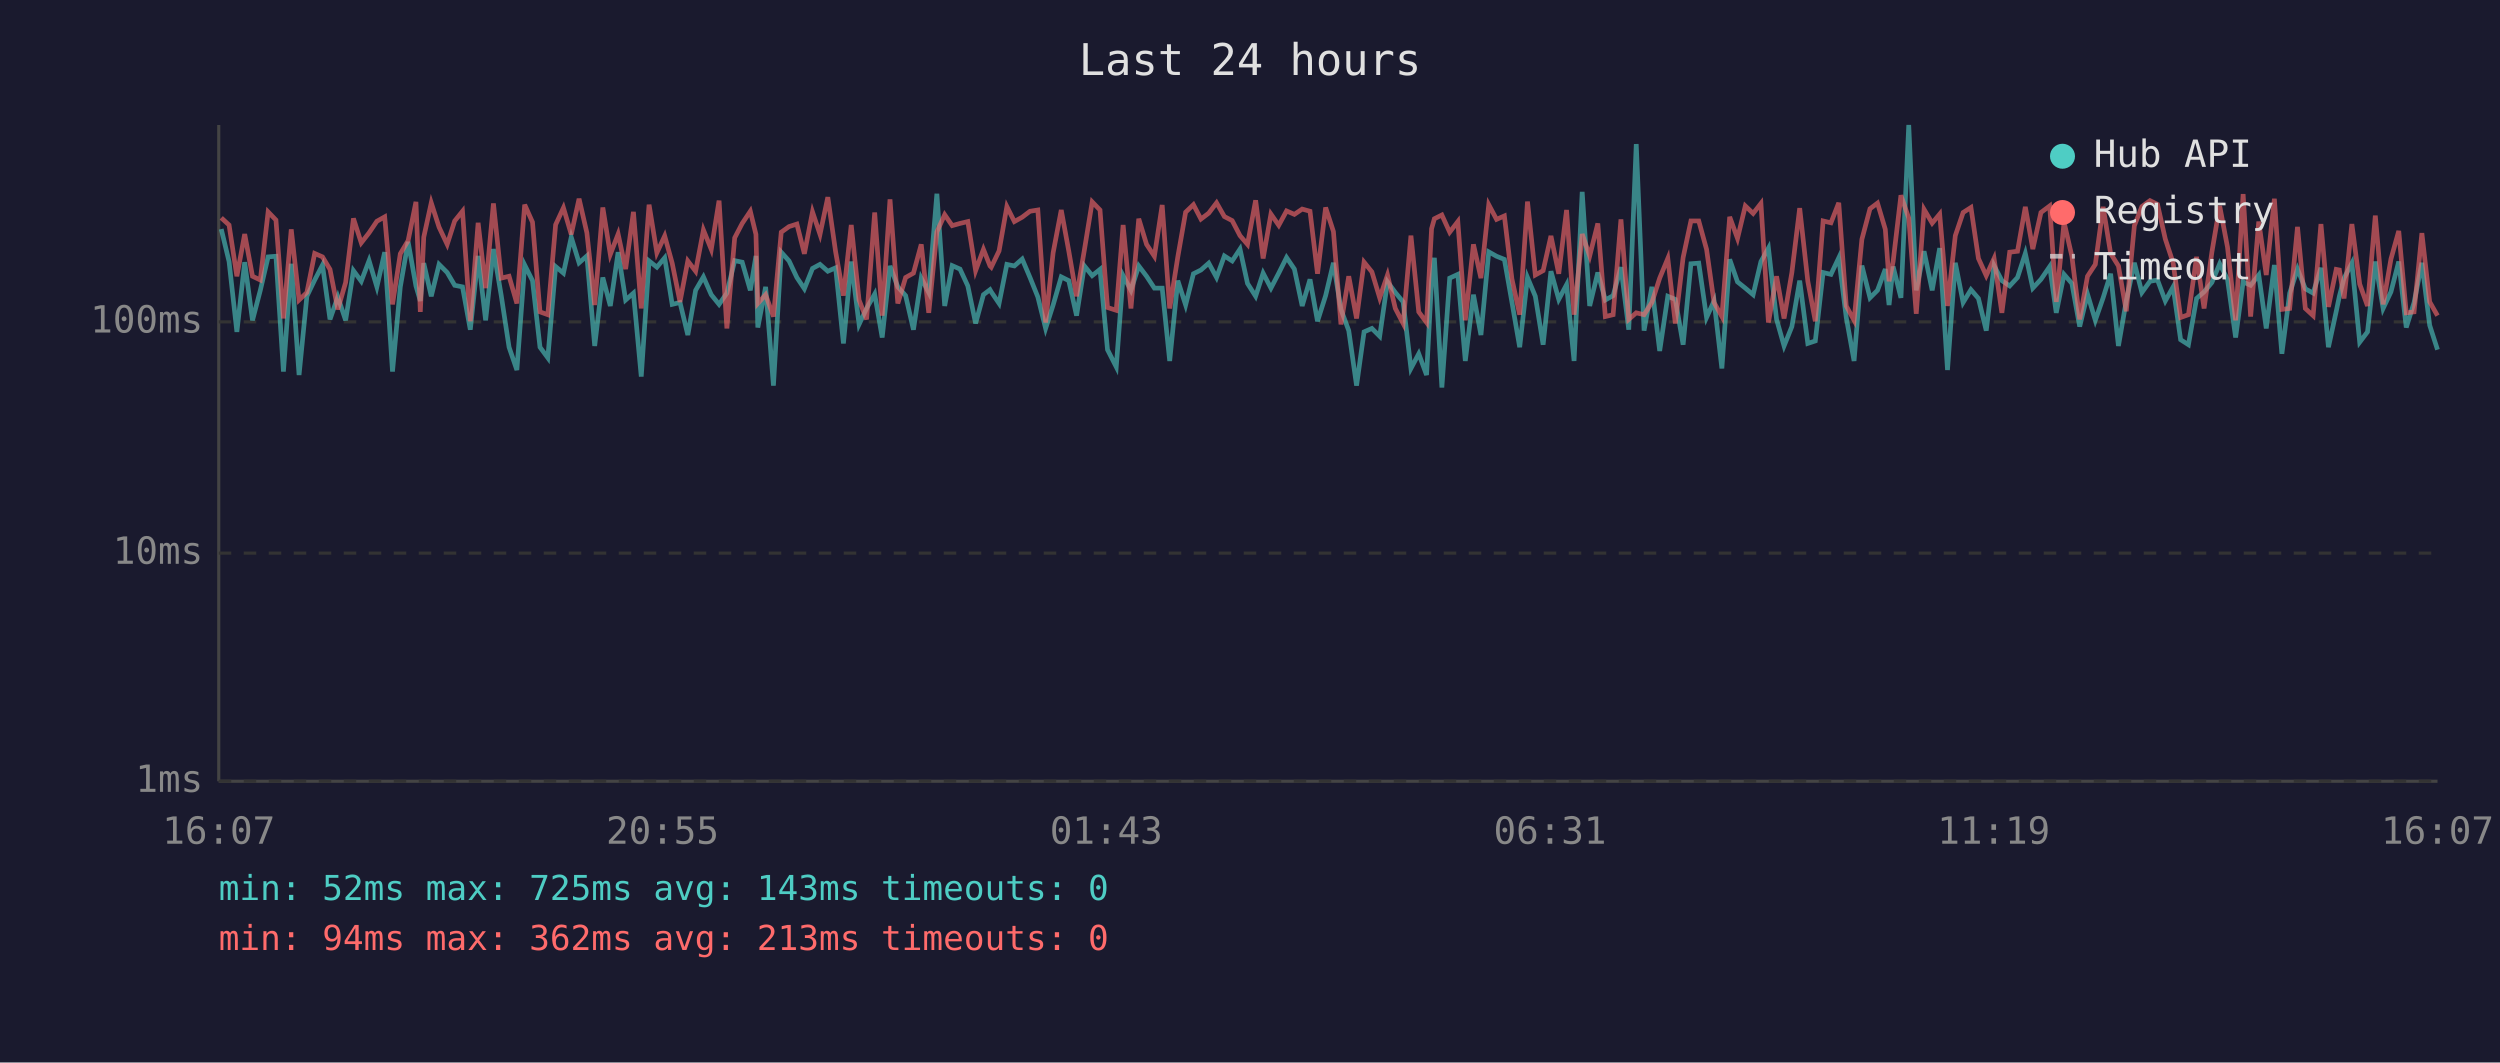
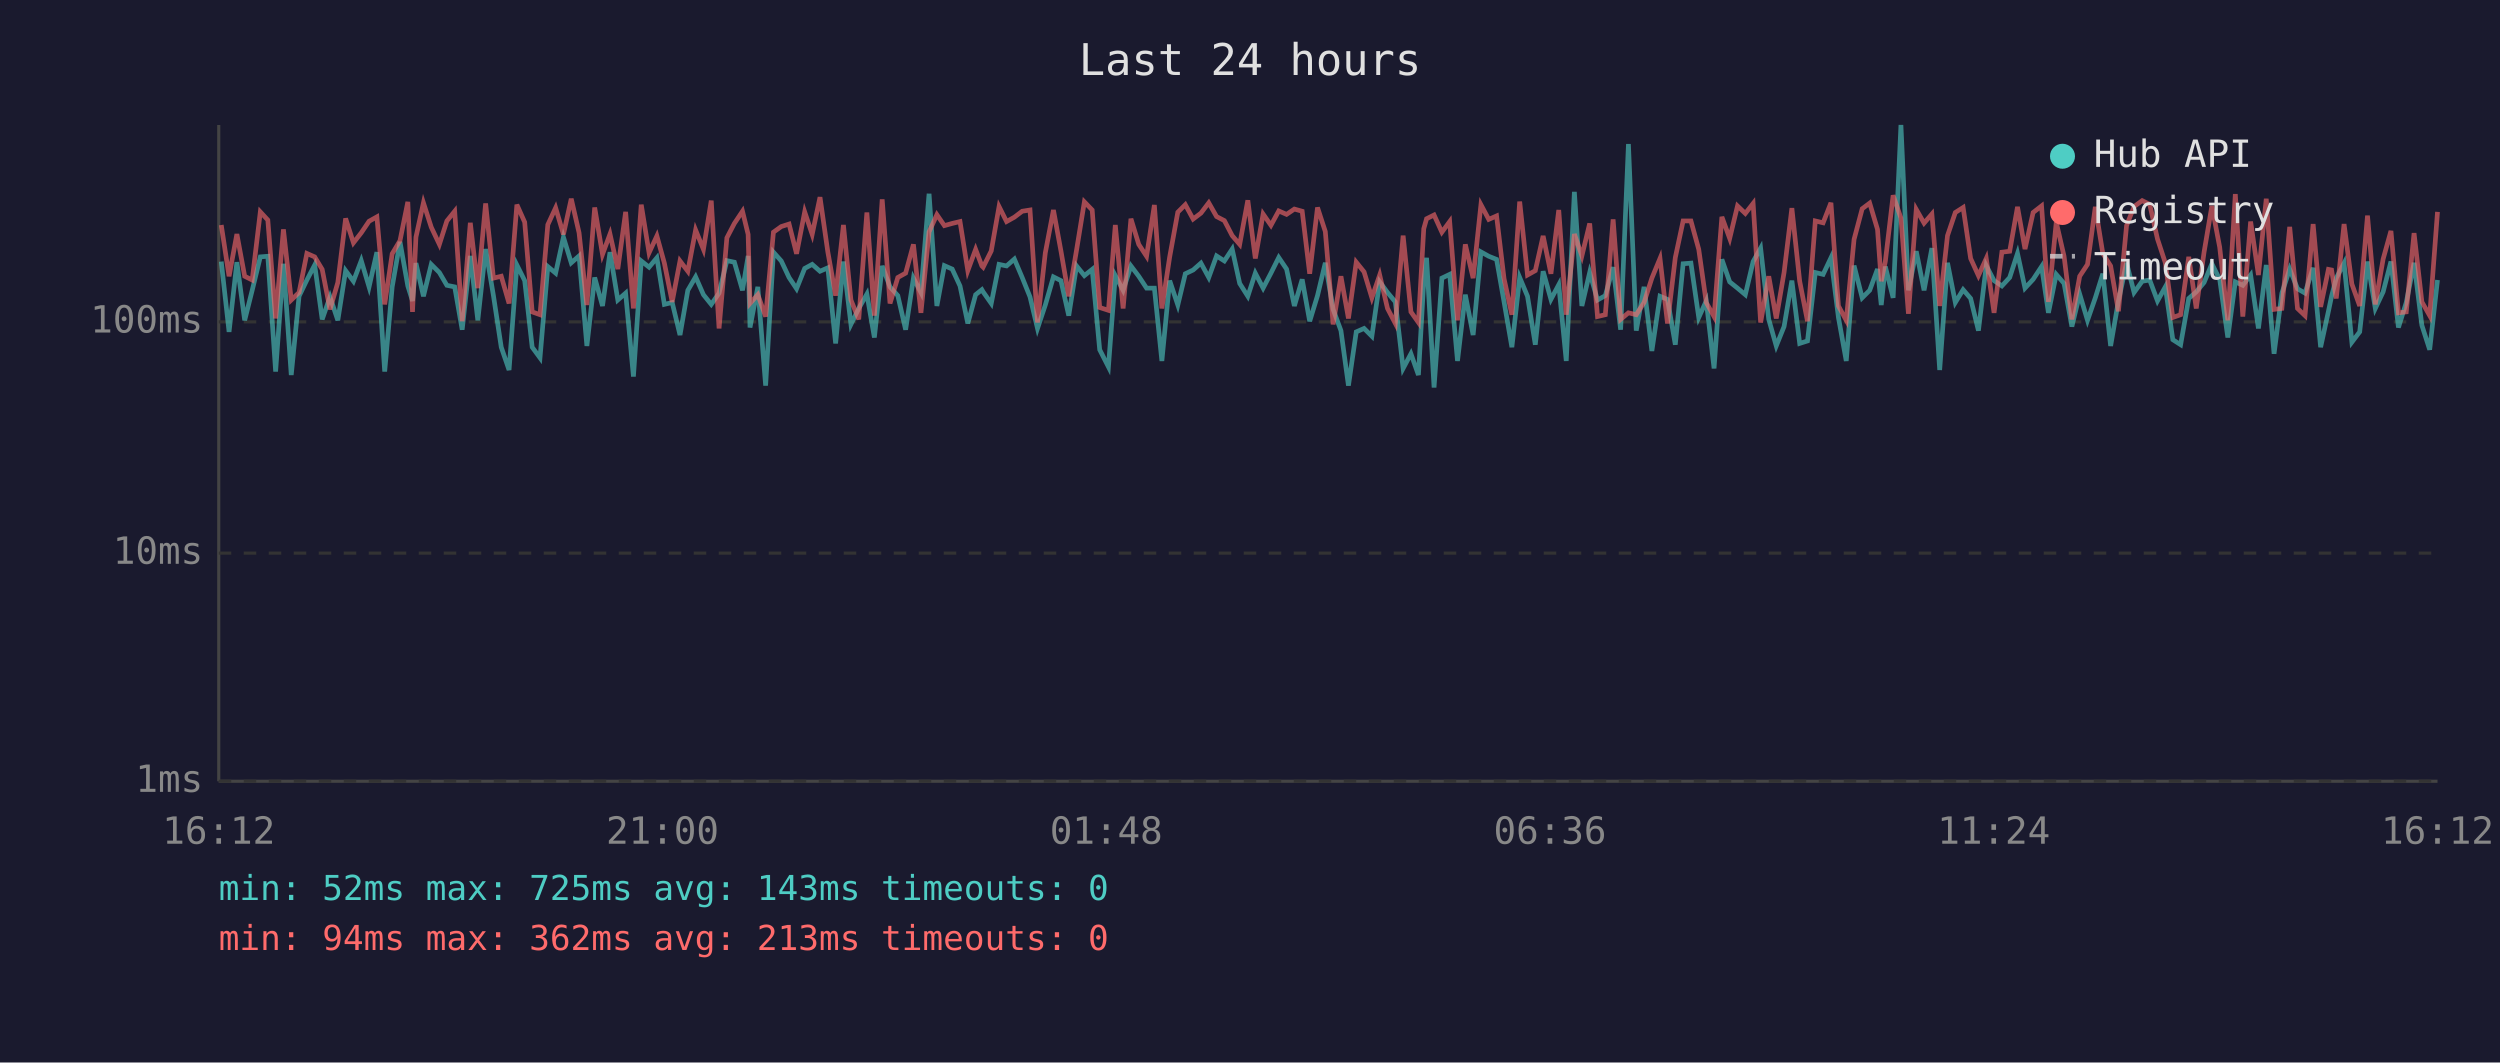
<svg xmlns="http://www.w3.org/2000/svg" viewBox="0 0 800 340" font-family="monospace" font-size="12">
  <rect width="800" height="340" fill="#1a1a2e" />
  <text x="400" y="24" fill="#e0e0e0" font-size="14" text-anchor="middle">Last 24 hours</text>
  <line x1="70" y1="40" x2="70" y2="250" stroke="#444" stroke-width="1" />
  <line x1="70" y1="250" x2="780" y2="250" stroke="#444" stroke-width="1" />
  <line x1="70" y1="250" x2="780" y2="250" stroke="#333" stroke-width="1" stroke-dasharray="4" />
  <text x="65" y="250" fill="#888" text-anchor="end" dominant-baseline="middle">1ms</text>
  <line x1="70" y1="177" x2="780" y2="177" stroke="#333" stroke-width="1" stroke-dasharray="4" />
  <text x="65" y="177" fill="#888" text-anchor="end" dominant-baseline="middle">10ms</text>
  <line x1="70" y1="103" x2="780" y2="103" stroke="#333" stroke-width="1" stroke-dasharray="4" />
  <text x="65" y="103" fill="#888" text-anchor="end" dominant-baseline="middle">100ms</text>
-   <text x="70" y="270" fill="#888" text-anchor="middle">16:07</text>
-   <text x="212" y="270" fill="#888" text-anchor="middle">20:55</text>
-   <text x="354" y="270" fill="#888" text-anchor="middle">01:43</text>
-   <text x="496" y="270" fill="#888" text-anchor="middle">06:31</text>
-   <text x="638" y="270" fill="#888" text-anchor="middle">11:19</text>
-   <text x="780" y="270" fill="#888" text-anchor="middle">16:07</text>
-   <polyline points="70.8,73.3 73.3,83.7 75.8,106.2 78.3,83.9 80.8,102.5 83.3,92.9 85.8,82.2 88.3,82.0 90.7,118.9 93.2,84.4 95.7,120.0 98.2,94.8 100.7,89.6 103.2,84.8 105.6,102.2 108.1,95.0 110.6,102.5 113.1,86.6 115.6,90.0 118.1,83.4 120.6,91.8 123.1,80.7 125.6,118.9 128.1,91.8 130.6,77.4 133.1,91.5 134.5,96.3 135.6,84.2 138.0,94.8 140.5,84.6 143.1,87.2 145.5,91.3 148.0,91.8 150.5,105.5 153.0,81.9 155.4,102.5 157.9,79.7 160.4,94.6 162.9,111.1 165.4,118.4 167.9,84.8 170.4,89.8 172.8,111.1 175.3,114.5 177.8,85.3 180.3,87.4 182.8,75.9 185.3,84.1 187.8,81.9 190.3,110.7 192.9,88.8 195.3,97.9 197.8,80.7 200.2,96.0 202.7,93.8 205.2,120.5 207.7,83.5 210.2,85.5 212.7,82.5 215.1,97.4 217.6,96.8 220.1,107.2 222.6,92.9 225.1,88.6 227.6,94.3 230.1,97.4 232.6,93.8 235.1,83.4 237.5,83.9 240.1,92.9 241.9,81.9 242.5,104.8 245.0,91.8 247.5,123.4 250.0,80.7 252.5,83.5 255.0,88.8 257.4,92.4 260.0,85.9 262.4,84.6 264.9,86.8 267.4,85.7 269.9,109.9 272.4,83.7 274.9,103.8 277.3,98.7 279.9,94.1 282.3,108.0 284.8,85.1 287.3,91.8 289.8,94.6 292.3,105.5 294.8,89.0 297.2,93.6 299.8,62.0 302.3,97.9 304.7,85.0 307.2,86.1 309.7,91.5 312.2,103.5 314.7,94.3 316.8,92.7 317.2,93.4 319.7,97.1 322.2,84.6 324.6,85.1 327.1,82.9 329.6,88.8 332.1,95.0 334.6,105.1 337.0,97.6 339.6,88.6 342.0,89.8 344.5,101.0 347.0,85.1 349.5,88.2 352.0,86.2 354.4,111.9 357.2,117.4 359.4,88.2 361.9,92.9 364.4,85.1 366.9,88.4 369.4,92.2 371.9,92.2 374.3,115.5 376.9,89.8 379.4,97.6 381.9,87.6 384.3,86.4 386.8,84.2 389.3,88.8 391.8,81.9 394.3,83.5 396.8,79.7 399.2,90.7 401.8,94.8 404.2,87.4 406.7,92.2 409.2,87.4 411.7,82.4 414.2,86.1 416.7,97.9 419.2,89.4 421.6,102.8 424.2,94.6 426.7,84.1 429.1,99.0 431.6,105.8 434.1,123.4 436.5,106.2 439.0,105.1 441.5,107.6 444.0,90.2 446.5,93.6 449.0,96.6 451.5,117.9 454.0,113.2 456.5,120.0 458.1,90.0 459.0,82.5 461.4,124.0 463.9,89.0 466.5,87.8 468.9,115.5 471.5,94.3 473.9,107.2 476.4,80.6 478.9,82.0 481.4,83.0 483.8,96.6 486.3,111.1 488.8,88.8 491.3,94.8 493.8,110.3 496.3,86.8 498.8,95.8 501.3,91.1 503.7,115.5 506.3,61.4 508.7,97.9 511.3,87.2 513.7,96.0 516.2,94.6 518.7,85.5 521.2,105.5 523.6,46.1 526.1,105.8 528.6,91.8 531.1,112.3 533.7,94.8 536.1,95.8 538.6,110.3 541.1,84.4 543.6,84.2 546.1,101.6 548.5,96.3 551.0,117.9 553.5,83.0 556.0,90.2 558.5,92.2 561.0,94.3 563.5,83.7 565.9,79.4 568.5,102.2 570.9,110.7 573.4,104.5 575.9,89.8 578.5,109.9 580.9,109.1 583.4,87.2 585.9,87.8 588.4,82.5 590.8,101.6 593.3,115.5 595.8,85.0 598.4,95.3 600.8,92.9 603.3,86.1 604.5,97.6 605.8,85.3 608.3,95.3 610.8,40.0 613.2,92.9 615.7,80.4 618.3,92.9 620.7,79.4 623.2,118.4 625.7,84.1 628.2,96.8 630.7,92.7 633.1,95.5 635.6,105.8 638.1,85.0 640.6,89.8 643.1,91.5 645.6,88.8 648.1,81.1 650.5,92.2 653.1,89.4 655.9,85.3 658.0,100.1 660.5,87.8 663.0,90.7 665.5,104.5 668.0,94.1 670.5,102.5 673.0,95.3 675.4,87.6 677.9,110.7 680.4,96.3 683.0,84.1 685.4,93.6 688.0,90.0 690.4,89.6 692.9,96.3 695.4,91.8 697.8,108.7 700.3,110.3 702.9,95.5 705.3,93.4 707.8,90.4 710.3,84.4 712.8,89.4 715.4,108.0 717.8,90.2 720.2,91.3 722.8,88.0 725.2,105.1 727.8,84.8 730.2,113.2 732.7,93.8 735.2,86.1 737.7,92.4 740.2,93.8 742.7,85.7 745.1,111.1 747.6,99.6 748.6,94.8 750.1,89.0 752.6,84.2 755.1,109.5 757.6,106.2 760.1,83.7 762.6,98.7 765.1,93.4 767.6,83.7 770.0,104.8 772.5,96.8 775.0,84.1 777.5,104.1 780.0,111.9" fill="none" stroke="#4ecdc4" stroke-width="1.5" opacity="0.6" />
-   <polyline points="70.8,69.7 73.3,72.0 75.8,88.4 78.3,74.9 80.8,88.4 83.3,89.6 85.8,67.8 88.3,70.4 90.7,101.9 93.2,73.4 95.7,96.0 98.2,93.6 100.7,81.1 103.2,82.2 105.6,86.2 108.1,99.0 110.6,90.4 113.1,69.9 115.6,77.7 118.1,74.5 120.6,70.8 123.1,69.4 125.6,97.4 128.1,81.2 130.6,77.0 133.1,64.6 134.5,99.8 135.6,75.9 138.0,64.9 140.5,72.7 143.1,78.2 145.5,70.7 148.0,67.6 150.5,102.8 153.0,71.3 155.4,92.2 157.9,65.1 160.4,89.0 162.9,88.4 165.4,97.1 167.9,65.5 170.4,71.1 172.8,99.8 175.3,100.7 177.8,71.9 180.3,66.5 182.8,75.0 185.3,63.6 187.8,74.5 190.3,97.6 192.9,66.4 195.3,81.4 197.8,74.9 200.2,86.1 202.7,67.8 205.2,98.7 207.7,65.5 210.2,80.9 212.7,75.5 215.1,84.2 217.6,96.6 220.1,83.5 222.6,86.8 225.1,73.6 227.6,79.8 230.1,64.2 232.6,105.1 235.1,76.1 237.5,71.5 240.1,67.6 241.9,75.0 242.5,97.1 245.0,94.3 247.5,101.3 250.0,74.3 252.5,72.5 255.0,71.7 257.4,81.2 260.0,67.8 262.4,75.0 264.9,63.1 267.4,80.6 269.9,94.6 272.4,72.0 274.9,96.0 277.3,102.2 279.9,68.0 282.3,101.0 284.8,63.8 287.3,97.1 289.8,88.8 292.3,87.4 294.8,78.2 297.2,100.1 299.8,74.2 302.3,68.7 304.7,72.2 307.2,71.5 309.7,70.9 312.2,86.6 314.7,79.8 316.8,85.1 317.2,85.5 319.7,80.3 322.2,66.1 324.6,70.9 327.1,69.5 329.6,67.6 332.1,67.2 334.6,103.2 337.0,80.9 339.6,67.2 342.0,80.3 344.5,94.8 347.0,80.0 349.5,64.6 352.0,67.2 354.4,98.4 357.2,99.3 359.4,72.0 361.9,98.7 364.4,70.0 366.9,78.2 369.4,82.0 371.9,65.6 374.3,98.7 376.9,82.2 379.4,67.9 381.9,65.5 384.3,70.1 386.8,68.2 389.3,64.9 391.8,69.3 394.3,70.6 396.8,75.4 399.2,78.2 401.8,64.1 404.2,82.7 406.7,68.5 409.2,72.1 411.7,67.5 414.2,68.6 416.7,66.9 419.2,67.6 421.6,87.6 424.2,66.4 426.7,74.1 429.1,103.8 431.6,88.4 434.1,101.9 436.5,83.9 439.0,87.0 441.5,95.3 444.0,88.0 446.5,98.7 449.0,103.5 451.5,75.4 454.0,99.8 456.5,103.2 458.1,73.2 459.0,70.0 461.4,68.8 463.9,74.3 466.5,70.9 468.9,102.5 471.5,78.2 473.9,89.0 476.4,65.5 478.9,70.2 481.4,69.1 483.8,89.2 486.3,100.7 488.8,64.5 491.3,88.0 493.8,86.6 496.3,75.5 498.8,87.6 501.3,67.2 503.7,100.7 506.3,74.9 508.7,81.9 511.3,71.5 513.7,101.3 516.2,100.7 518.7,70.2 521.2,102.2 523.6,100.1 526.1,100.7 528.6,96.8 531.1,89.0 533.7,82.7 536.1,103.5 538.6,82.4 541.1,70.7 543.6,70.7 546.1,79.8 548.5,96.8 551.0,101.3 553.5,69.4 556.0,76.3 558.5,65.9 561.0,68.3 563.5,65.1 565.9,103.2 568.5,88.4 570.9,101.9 573.4,87.2 575.9,66.6 578.5,90.0 580.9,102.8 583.4,70.7 585.9,71.3 588.4,64.9 590.8,97.9 593.3,102.5 595.8,76.6 598.4,66.8 600.8,65.0 603.3,73.4 604.5,90.0 605.8,83.7 608.3,62.5 610.8,69.8 613.2,100.4 615.7,67.0 618.3,71.4 620.7,68.5 623.2,97.9 625.7,75.4 628.2,68.0 630.7,66.4 633.1,82.7 635.6,88.2 638.1,82.7 640.6,100.1 643.1,80.7 645.6,80.4 648.1,66.2 650.5,79.7 653.1,68.0 655.9,65.9 658.0,96.6 660.5,71.1 663.0,82.0 665.5,102.2 668.0,88.4 670.5,84.6 673.0,66.2 675.4,81.1 677.9,85.1 680.4,99.6 683.0,72.2 685.4,66.1 688.0,64.2 690.4,65.4 692.9,76.5 695.4,84.1 697.8,101.6 700.3,100.7 702.9,82.2 705.3,98.7 707.8,80.7 710.3,65.9 712.8,79.1 715.4,102.5 717.8,62.1 720.2,101.3 722.8,70.9 725.2,88.0 727.8,63.6 730.2,99.0 732.7,98.7 735.2,72.6 737.7,98.7 740.2,101.0 742.7,71.7 745.1,98.2 747.6,86.2 748.6,86.4 750.1,95.5 752.6,71.7 755.1,90.9 757.6,97.9 760.1,69.0 762.6,97.4 765.1,82.9 767.6,73.9 770.0,100.1 772.5,99.8 775.0,74.6 777.5,96.6 780.0,101.0" fill="none" stroke="#ff6b6b" stroke-width="1.5" opacity="0.6" />
+   <text x="70" y="270" fill="#888" text-anchor="middle">16:12</text>
+   <text x="212" y="270" fill="#888" text-anchor="middle">21:00</text>
+   <text x="354" y="270" fill="#888" text-anchor="middle">01:48</text>
+   <text x="496" y="270" fill="#888" text-anchor="middle">06:36</text>
+   <text x="638" y="270" fill="#888" text-anchor="middle">11:24</text>
+   <text x="780" y="270" fill="#888" text-anchor="middle">16:12</text>
+   <polyline points="70.8,83.7 73.3,106.2 75.8,83.9 78.3,102.5 80.7,92.9 83.3,82.2 85.7,82.0 88.2,118.9 90.7,84.4 93.2,120.0 95.7,94.8 98.2,89.6 100.7,84.8 103.1,102.2 105.6,95.0 108.1,102.5 110.6,86.6 113.1,90.0 115.6,83.4 118.1,91.8 120.6,80.7 123.1,118.9 125.5,91.8 128.0,77.4 130.5,91.5 132.0,96.3 133.1,84.2 135.5,94.8 138.0,84.6 140.6,87.2 143.0,91.3 145.5,91.8 147.9,105.5 150.5,81.9 152.9,102.5 155.4,79.7 157.9,94.6 160.4,111.1 162.9,118.4 165.4,84.8 167.9,89.8 170.3,111.1 172.8,114.5 175.3,85.3 177.8,87.4 180.3,75.9 182.8,84.1 185.3,81.9 187.8,110.7 190.3,88.8 192.8,97.9 195.2,80.7 197.7,96.0 200.2,93.8 202.7,120.5 205.2,83.5 207.7,85.5 210.2,82.5 212.6,97.4 215.1,96.8 217.6,107.2 220.1,92.9 222.6,88.6 225.1,94.3 227.6,97.4 230.1,93.8 232.6,83.4 235.0,83.9 237.6,92.9 239.4,81.9 240.0,104.8 242.5,91.8 245.0,123.4 247.5,80.7 250.0,83.5 252.5,88.8 254.9,92.4 257.5,85.9 259.9,84.6 262.4,86.8 264.9,85.7 267.4,109.9 269.9,83.7 272.3,103.8 274.8,98.7 277.4,94.1 279.8,108.0 282.3,85.1 284.8,91.8 287.3,94.6 289.8,105.5 292.3,89.0 294.7,93.6 297.3,62.0 299.8,97.9 302.2,85.0 304.7,86.1 307.2,91.5 309.7,103.5 312.2,94.3 314.2,92.7 314.6,93.4 317.2,97.1 319.7,84.6 322.1,85.1 324.6,82.9 327.1,88.8 329.6,95.0 332.0,105.1 334.5,97.6 337.1,88.6 339.5,89.8 342.0,101.0 344.5,85.1 347.0,88.2 349.5,86.2 351.9,111.9 354.7,117.4 356.9,88.2 359.4,92.9 361.9,85.1 364.4,88.4 366.9,92.2 369.4,92.2 371.8,115.5 374.3,89.8 376.9,97.6 379.3,87.6 381.8,86.4 384.3,84.2 386.8,88.8 389.3,81.9 391.8,83.5 394.3,79.7 396.7,90.7 399.3,94.8 401.7,87.4 404.2,92.2 406.7,87.4 409.2,82.4 411.7,86.1 414.2,97.9 416.7,89.4 419.1,102.8 421.6,94.6 424.1,84.1 426.6,99.0 429.1,105.8 431.5,123.4 434.0,106.2 436.5,105.1 439.0,107.6 441.5,90.2 444.0,93.6 446.5,96.6 449.0,117.9 451.5,113.2 453.9,120.0 455.6,90.0 456.5,82.5 458.9,124.0 461.4,89.0 463.9,87.8 466.4,115.5 468.9,94.3 471.4,107.2 473.9,80.6 476.4,82.0 478.9,83.0 481.3,96.6 483.8,111.1 486.3,88.8 488.8,94.8 491.3,110.3 493.8,86.8 496.3,95.8 498.8,91.1 501.2,115.5 503.8,61.4 506.2,97.9 508.7,87.2 511.2,96.0 513.7,94.6 516.2,85.5 518.6,105.5 521.1,46.1 523.6,105.8 526.1,91.8 528.6,112.3 531.2,94.8 533.6,95.8 536.1,110.3 538.6,84.4 541.1,84.2 543.6,101.6 546.0,96.3 548.5,117.9 551.0,83.0 553.5,90.2 556.0,92.2 558.5,94.3 561.0,83.7 563.4,79.4 566.0,102.2 568.4,110.7 570.9,104.5 573.4,89.8 575.9,109.9 578.4,109.1 580.9,87.2 583.4,87.8 585.9,82.5 588.3,101.6 590.8,115.5 593.3,85.0 595.9,95.3 598.3,92.9 600.8,86.1 602.0,97.6 603.3,85.3 605.8,95.3 608.3,40.0 610.7,92.9 613.2,80.4 615.7,92.9 618.2,79.4 620.7,118.4 623.2,84.1 625.7,96.8 628.2,92.7 630.6,95.5 633.1,105.8 635.6,85.0 638.1,89.8 640.6,91.5 643.1,88.8 645.6,81.1 648.0,92.2 650.6,89.4 653.3,85.3 655.5,100.1 658.0,87.8 660.5,90.7 663.0,104.5 665.5,94.1 668.0,102.5 670.5,95.3 672.9,87.6 675.4,110.7 677.9,96.3 680.5,84.1 682.9,93.6 685.5,90.0 687.9,89.6 690.4,96.3 692.9,91.8 695.3,108.7 697.8,110.3 700.4,95.5 702.8,93.4 705.3,90.4 707.8,84.4 710.3,89.4 712.9,108.0 715.3,90.2 717.7,91.3 720.2,88.0 722.7,105.1 725.2,84.8 727.7,113.2 730.2,93.8 732.7,86.1 735.2,92.4 737.6,93.8 740.2,85.7 742.6,111.1 745.1,99.6 746.1,94.8 747.6,89.0 750.1,84.2 752.6,109.5 755.1,106.2 757.6,83.7 760.1,98.7 762.6,93.4 765.1,83.7 767.5,104.8 770.0,96.8 772.5,84.1 775.0,104.1 777.5,111.9 780.0,89.6" fill="none" stroke="#4ecdc4" stroke-width="1.5" opacity="0.6" />
+   <polyline points="70.8,72.0 73.3,88.4 75.8,74.9 78.3,88.4 80.7,89.6 83.3,67.8 85.7,70.4 88.2,101.9 90.7,73.4 93.2,96.0 95.7,93.6 98.2,81.1 100.7,82.2 103.1,86.2 105.6,99.0 108.1,90.4 110.6,69.9 113.1,77.7 115.6,74.5 118.1,70.8 120.6,69.4 123.1,97.4 125.5,81.2 128.0,77.0 130.5,64.6 132.0,99.8 133.1,75.9 135.5,64.9 138.0,72.7 140.6,78.2 143.0,70.7 145.5,67.6 147.9,102.8 150.5,71.3 152.9,92.2 155.4,65.1 157.9,89.0 160.4,88.4 162.9,97.1 165.4,65.5 167.9,71.1 170.3,99.8 172.8,100.7 175.3,71.9 177.8,66.5 180.3,75.0 182.8,63.6 185.3,74.5 187.8,97.6 190.3,66.4 192.8,81.4 195.2,74.9 197.7,86.1 200.2,67.8 202.7,98.7 205.2,65.5 207.7,80.9 210.2,75.5 212.6,84.2 215.1,96.6 217.6,83.5 220.1,86.8 222.6,73.6 225.1,79.8 227.6,64.2 230.1,105.1 232.6,76.1 235.0,71.5 237.6,67.6 239.4,75.0 240.0,97.1 242.5,94.3 245.0,101.3 247.5,74.3 250.0,72.5 252.5,71.7 254.9,81.2 257.5,67.8 259.9,75.0 262.4,63.1 264.9,80.6 267.4,94.6 269.9,72.0 272.3,96.0 274.8,102.2 277.4,68.0 279.8,101.0 282.3,63.8 284.8,97.1 287.3,88.8 289.8,87.4 292.3,78.2 294.7,100.1 297.3,74.2 299.8,68.7 302.2,72.2 304.7,71.5 307.2,70.9 309.7,86.6 312.2,79.8 314.2,85.1 314.6,85.5 317.2,80.3 319.7,66.1 322.1,70.9 324.6,69.5 327.1,67.6 329.6,67.2 332.0,103.2 334.5,80.9 337.1,67.2 339.5,80.3 342.0,94.8 344.5,80.0 347.0,64.6 349.5,67.2 351.9,98.4 354.7,99.3 356.9,72.0 359.4,98.7 361.9,70.0 364.4,78.2 366.9,82.0 369.4,65.6 371.8,98.7 374.3,82.2 376.9,67.9 379.3,65.5 381.8,70.1 384.3,68.2 386.8,64.9 389.3,69.3 391.8,70.6 394.3,75.4 396.7,78.2 399.3,64.1 401.7,82.7 404.2,68.5 406.7,72.1 409.2,67.5 411.7,68.6 414.2,66.9 416.7,67.6 419.1,87.6 421.6,66.4 424.1,74.1 426.6,103.8 429.1,88.4 431.5,101.9 434.0,83.9 436.5,87.0 439.0,95.3 441.5,88.0 444.0,98.7 446.5,103.5 449.0,75.4 451.5,99.8 453.9,103.2 455.6,73.2 456.5,70.0 458.9,68.8 461.4,74.3 463.9,70.9 466.4,102.5 468.9,78.2 471.4,89.0 473.9,65.5 476.4,70.2 478.9,69.1 481.3,89.2 483.8,100.7 486.3,64.5 488.8,88.0 491.3,86.6 493.8,75.5 496.3,87.6 498.8,67.2 501.2,100.7 503.8,74.9 506.2,81.9 508.7,71.5 511.2,101.3 513.7,100.7 516.2,70.2 518.6,102.2 521.1,100.1 523.6,100.7 526.1,96.8 528.6,89.0 531.2,82.7 533.6,103.5 536.1,82.4 538.6,70.7 541.1,70.7 543.6,79.8 546.0,96.8 548.5,101.3 551.0,69.4 553.5,76.3 556.0,65.9 558.5,68.3 561.0,65.1 563.4,103.2 566.0,88.4 568.4,101.9 570.9,87.2 573.4,66.6 575.9,90.0 578.4,102.8 580.9,70.7 583.4,71.3 585.9,64.9 588.3,97.9 590.8,102.5 593.3,76.6 595.9,66.8 598.3,65.0 600.8,73.4 602.0,90.0 603.3,83.7 605.8,62.5 608.3,69.8 610.7,100.4 613.2,67.0 615.7,71.4 618.2,68.5 620.7,97.9 623.2,75.4 625.7,68.0 628.2,66.4 630.6,82.7 633.1,88.2 635.6,82.7 638.1,100.1 640.6,80.7 643.1,80.4 645.6,66.2 648.0,79.7 650.6,68.0 653.3,65.9 655.5,96.6 658.0,71.1 660.5,82.0 663.0,102.2 665.5,88.4 668.0,84.6 670.5,66.2 672.9,81.1 675.4,85.1 677.9,99.6 680.5,72.2 682.9,66.1 685.5,64.2 687.9,65.4 690.4,76.5 692.9,84.1 695.3,101.6 697.8,100.7 700.4,82.2 702.8,98.7 705.3,80.7 707.8,65.9 710.3,79.1 712.9,102.5 715.3,62.1 717.7,101.3 720.2,70.9 722.7,88.0 725.2,63.6 727.7,99.0 730.2,98.7 732.7,72.6 735.2,98.7 737.6,101.0 740.2,71.7 742.6,98.2 745.1,86.2 746.1,86.4 747.6,95.5 750.1,71.7 752.6,90.9 755.1,97.9 757.6,69.0 760.1,97.4 762.6,82.9 765.1,73.9 767.5,100.1 770.0,99.8 772.5,74.6 775.0,96.6 777.5,101.0 780.0,67.8" fill="none" stroke="#ff6b6b" stroke-width="1.5" opacity="0.6" />
  <circle cx="660" cy="50" r="4" fill="#4ecdc4" />
  <text x="670" y="50" fill="#e0e0e0" dominant-baseline="middle">Hub API</text>
  <circle cx="660" cy="68" r="4" fill="#ff6b6b" />
  <text x="670" y="68" fill="#e0e0e0" dominant-baseline="middle">Registry</text>
  <line x1="656" y1="82" x2="664" y2="82" stroke="#e0e0e0" stroke-width="1.5" stroke-dasharray="4,3" opacity="0.7" />
  <text x="670" y="86" fill="#e0e0e0" dominant-baseline="middle">Timeout</text>
  <text x="70" y="288" fill="#4ecdc4" font-size="11">min: 52ms  max: 725ms  avg: 143ms  timeouts: 0</text>
  <text x="70" y="304" fill="#ff6b6b" font-size="11">min: 94ms  max: 362ms  avg: 213ms  timeouts: 0</text>
</svg>
